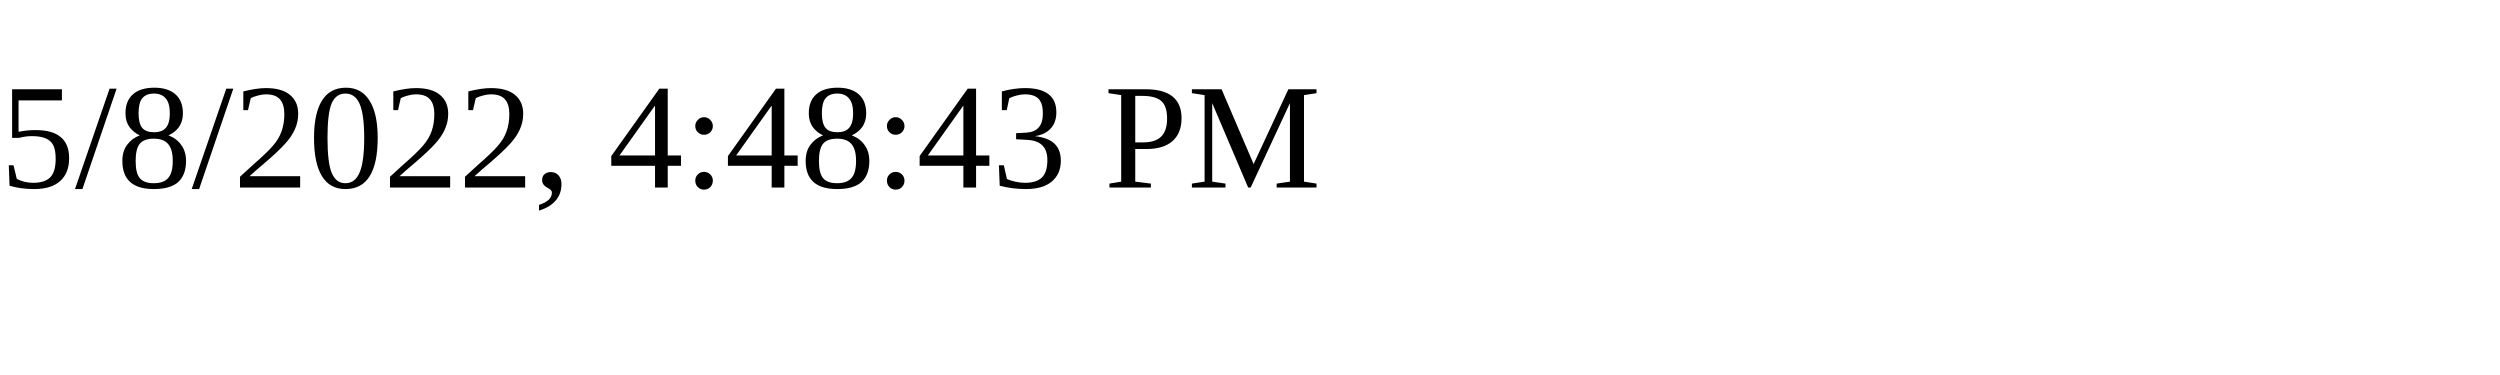
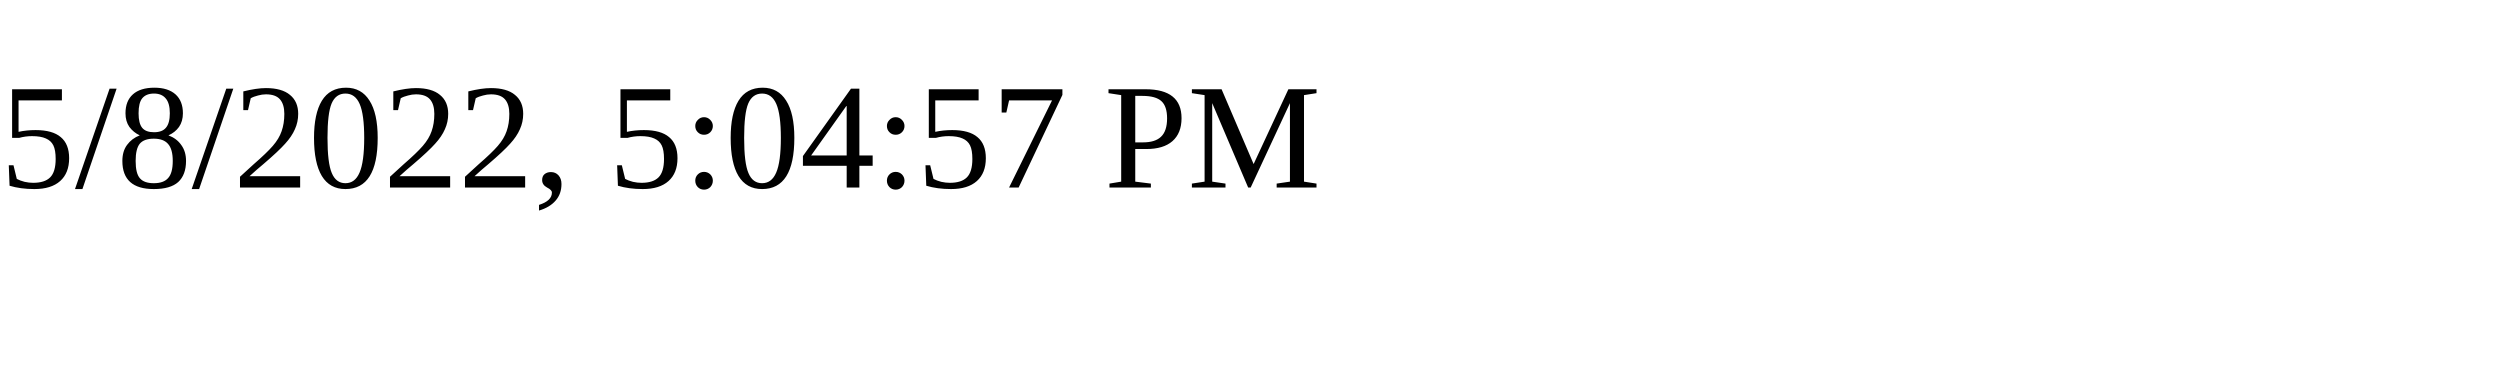
<svg xmlns="http://www.w3.org/2000/svg" height="30" width="200">
-   <text x="0" y="15">5/8/2022, 4:48:43 PM</text>
+   <text x="0" y="15">5/8/2022, 5:04:57 PM</text>
</svg>
